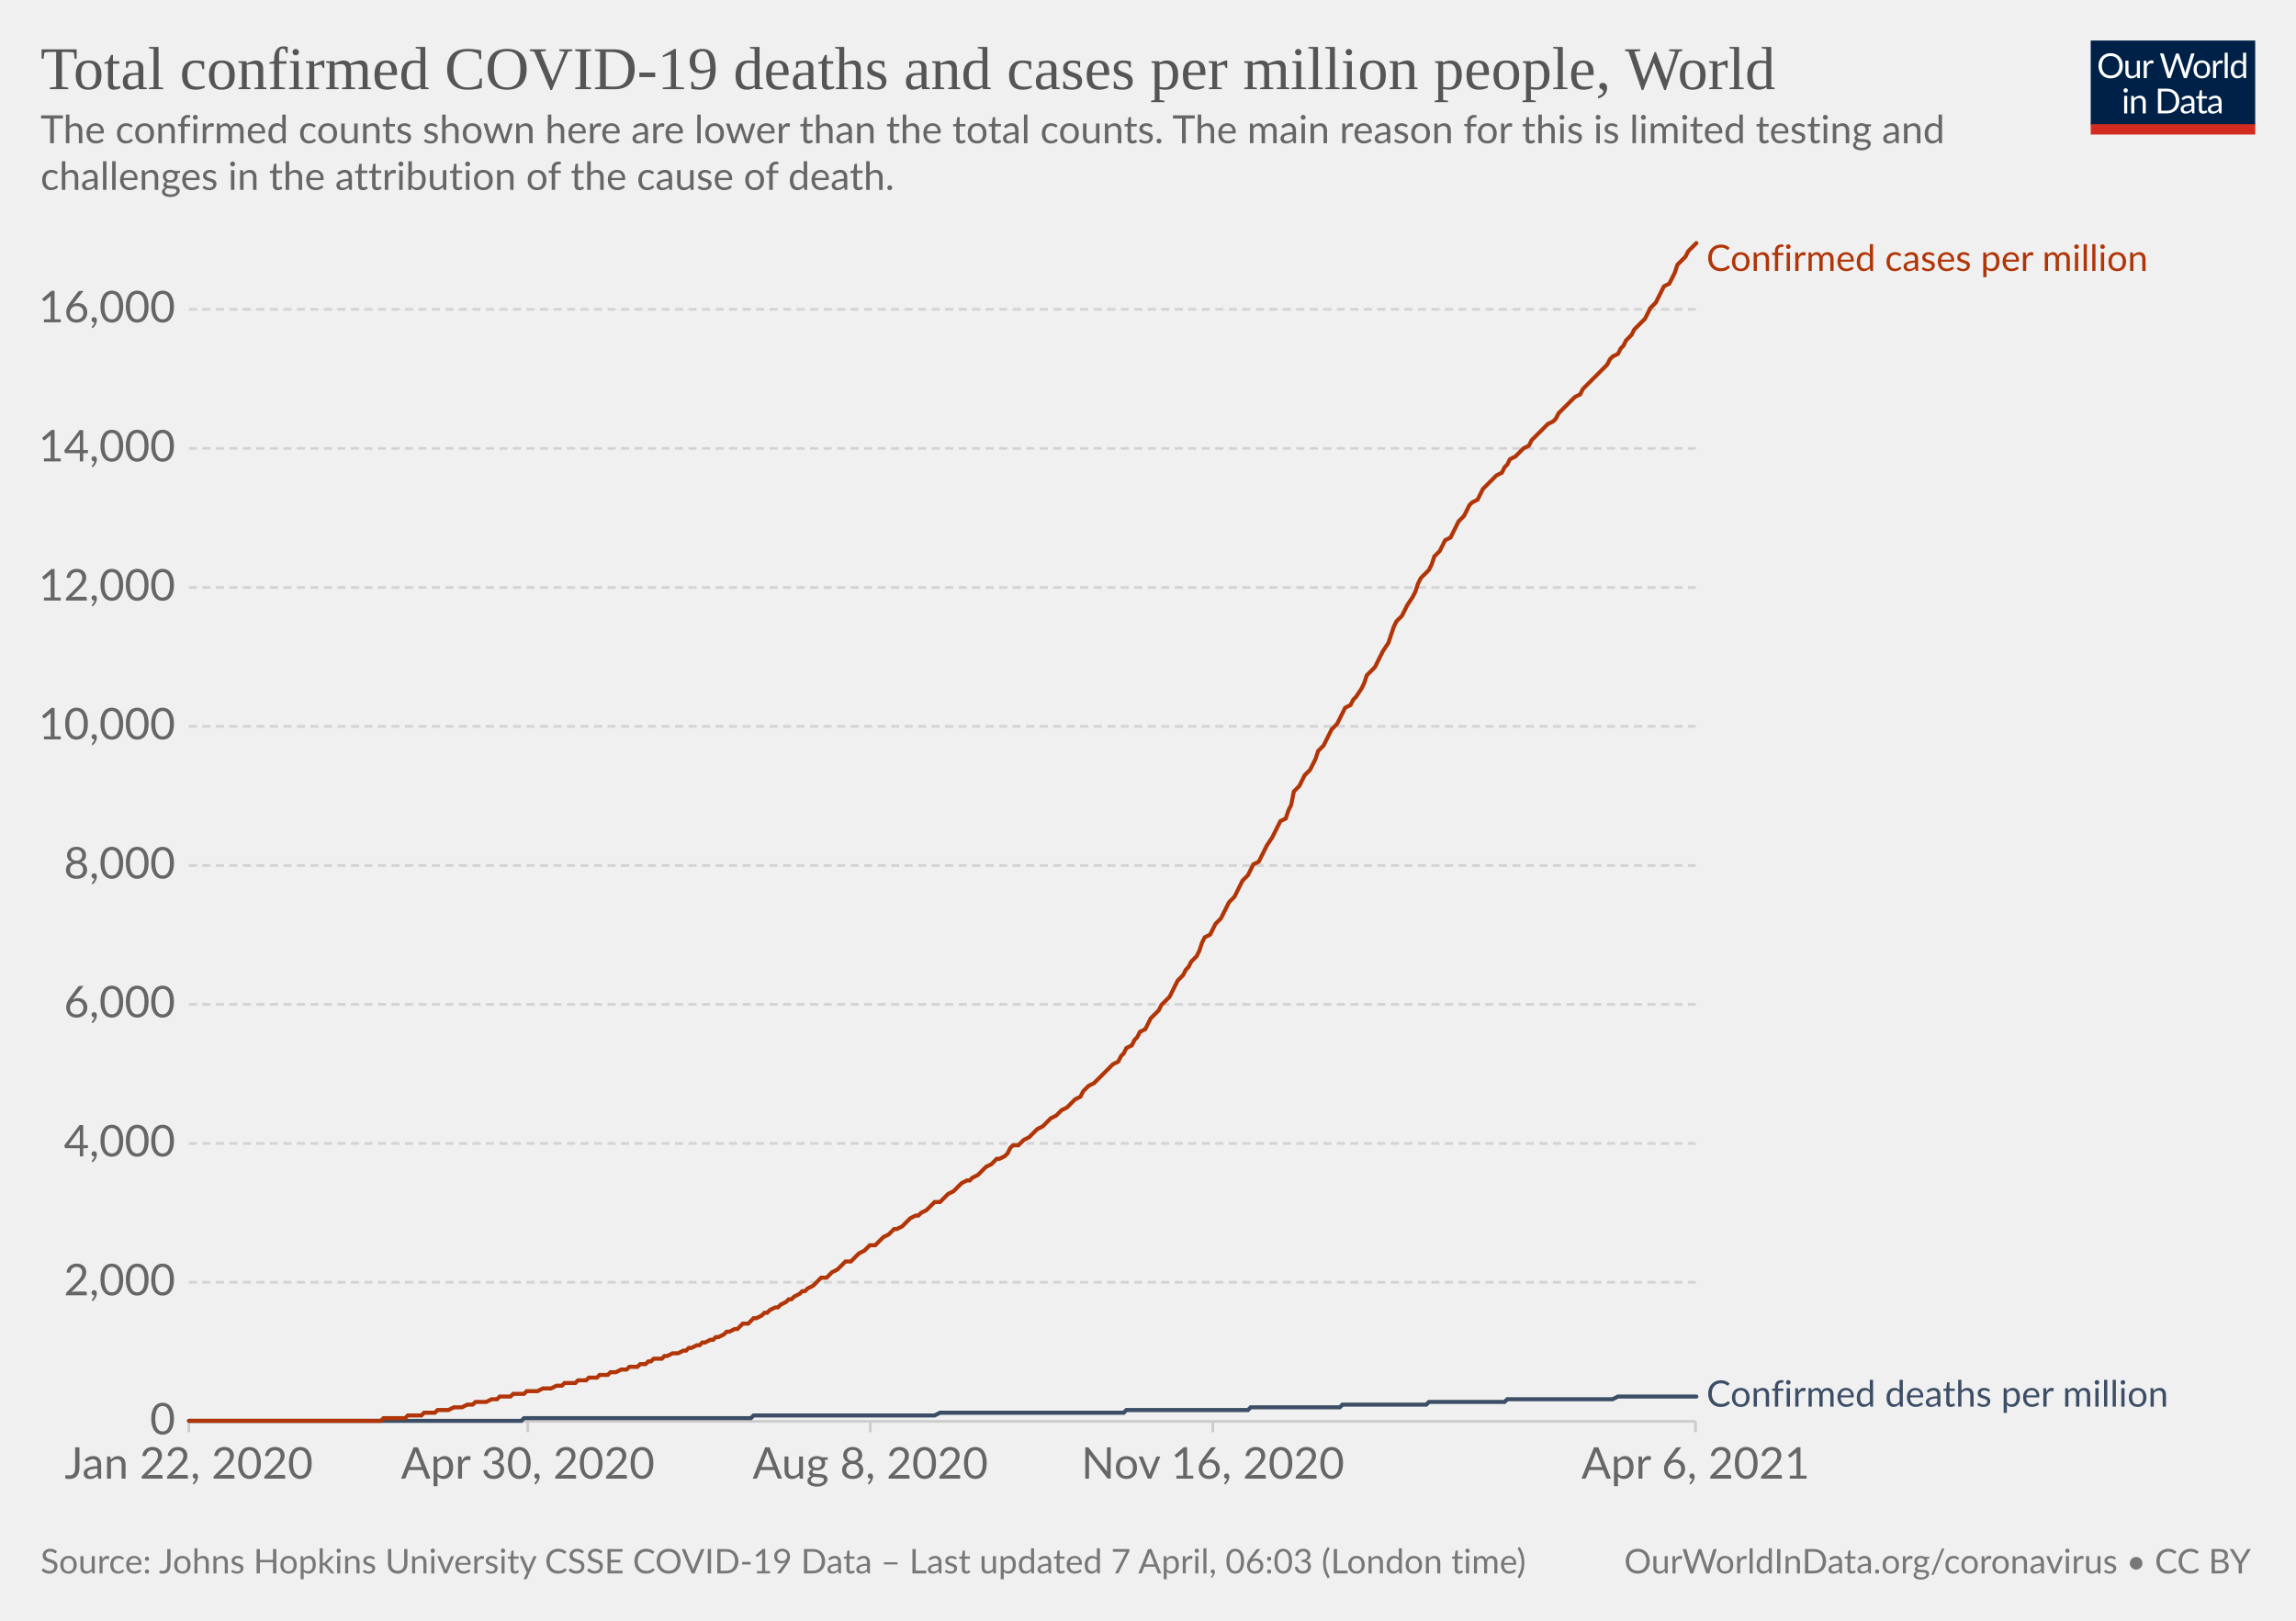
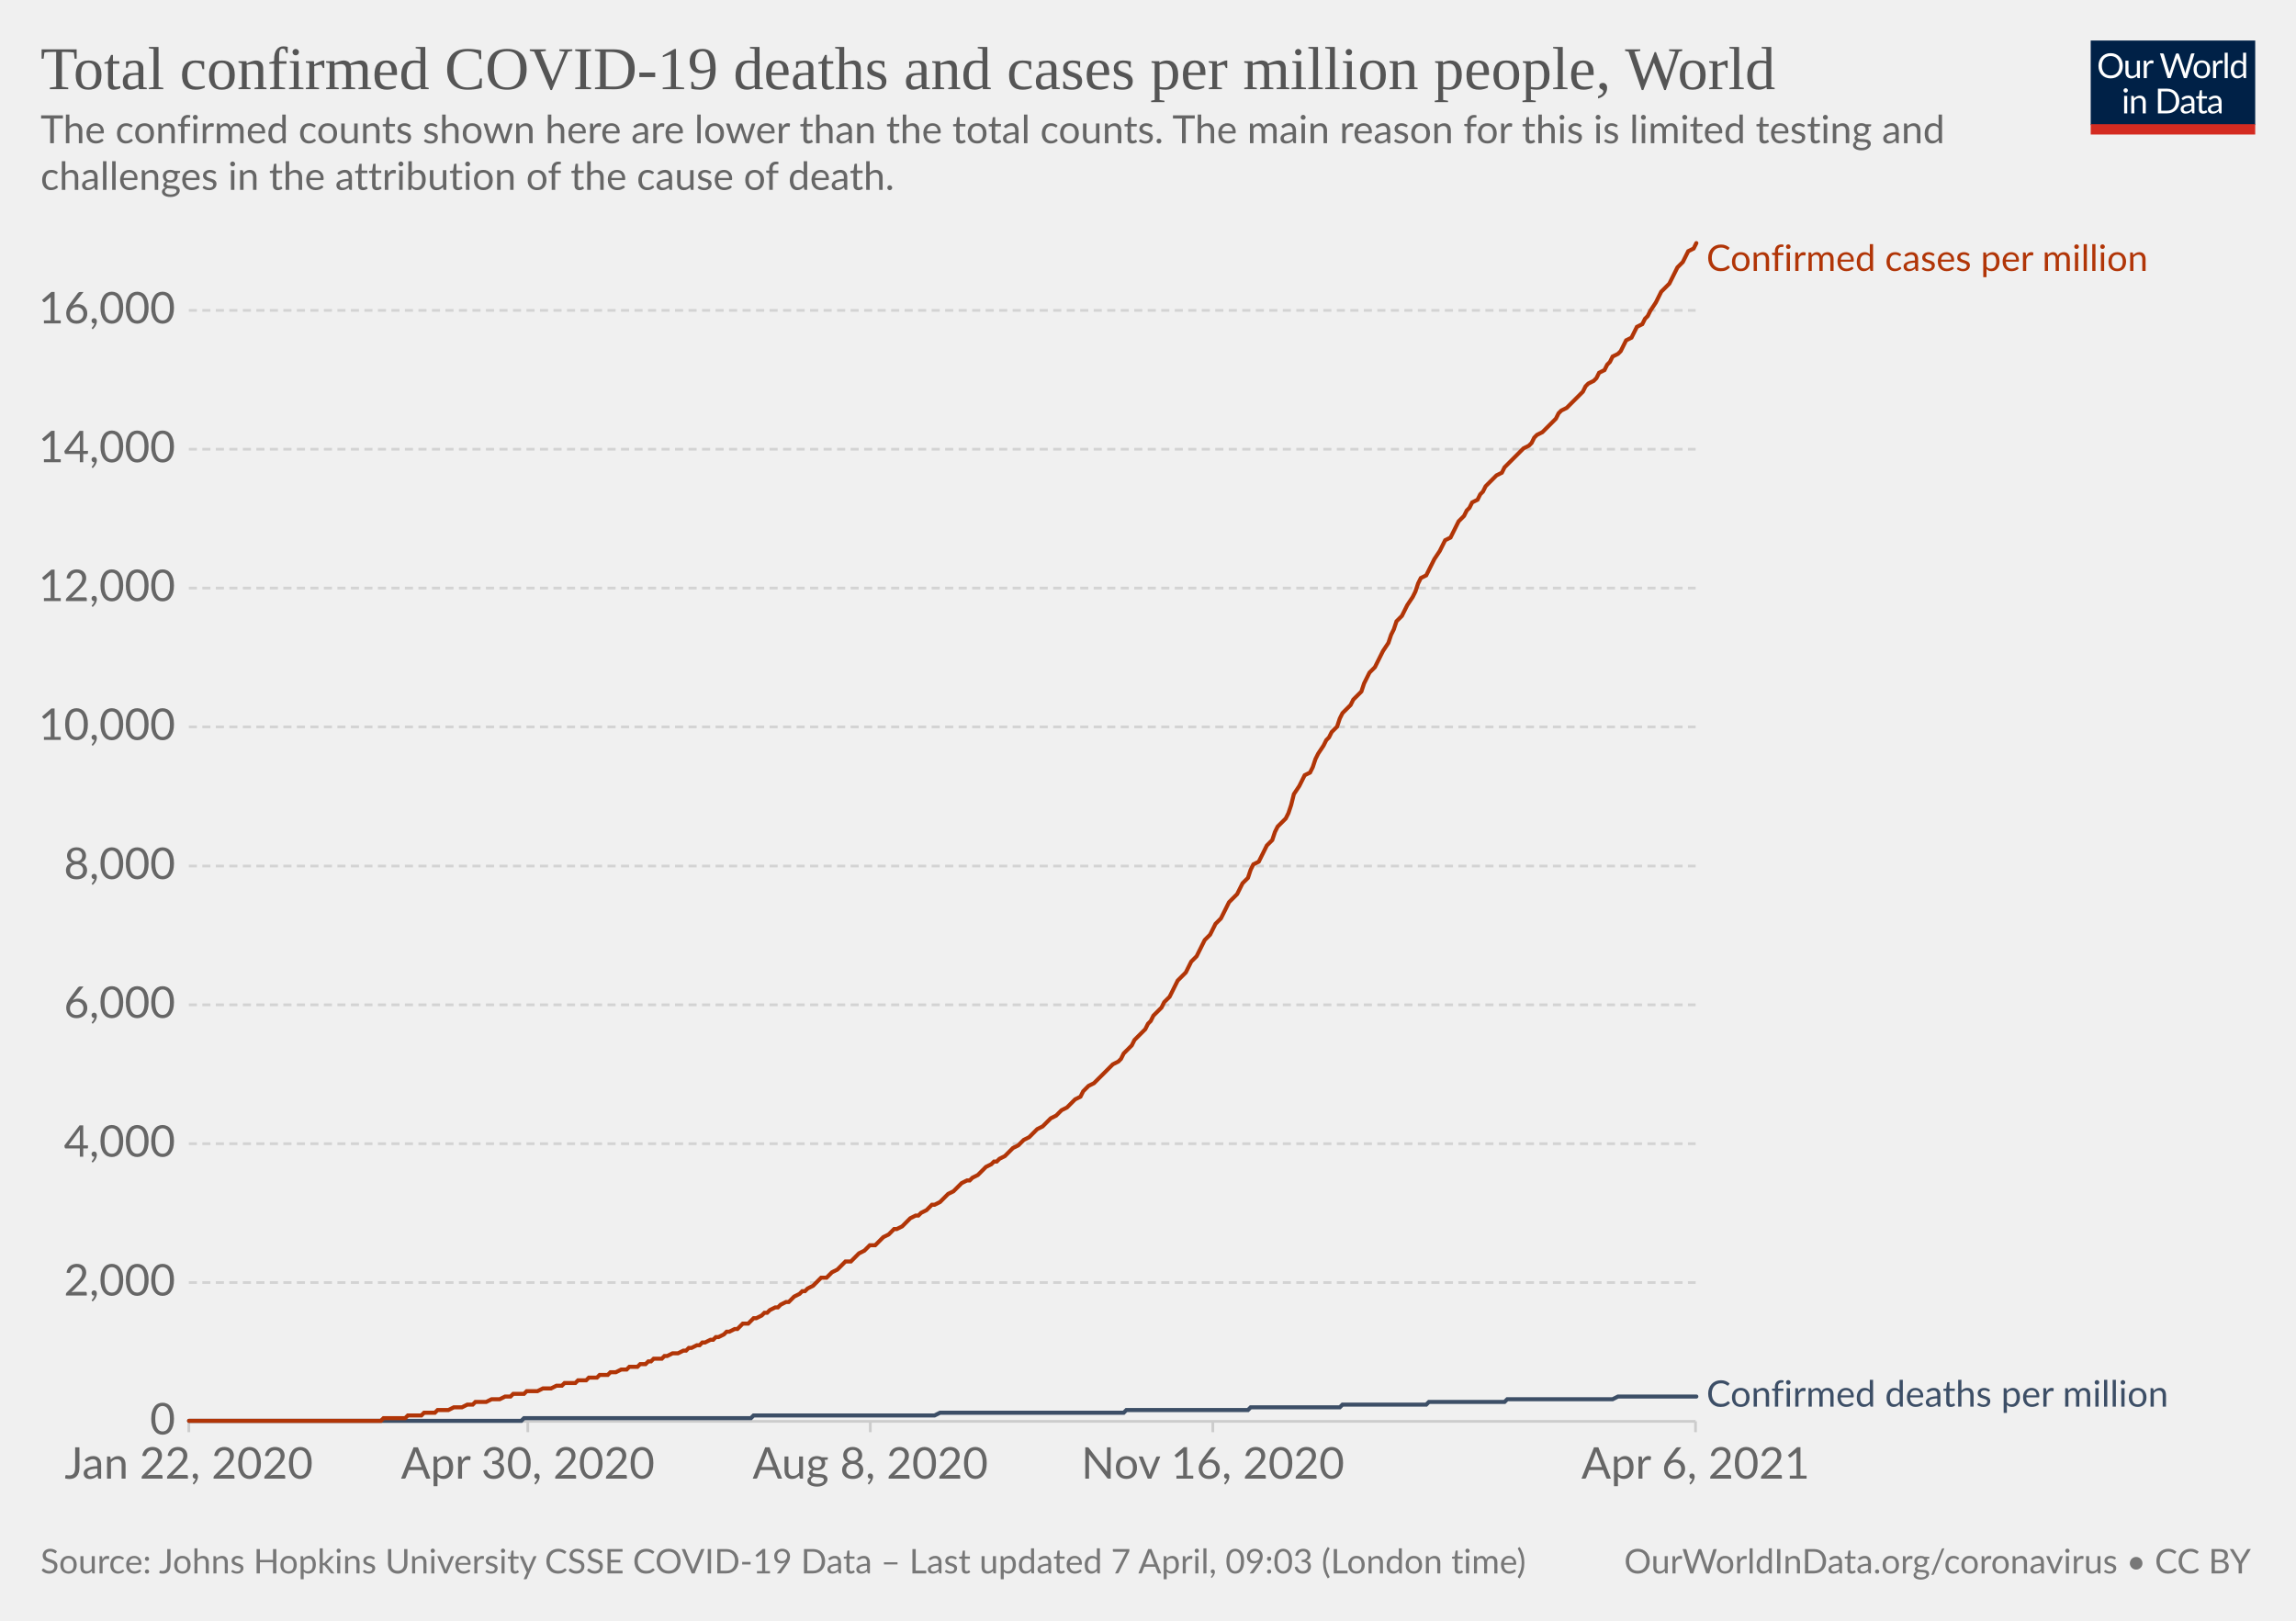
<svg xmlns="http://www.w3.org/2000/svg" version="1.1" style="background-color:#fff;-webkit-font-smoothing:antialiased" width="850" height="600" viewBox="0 0 850 600" font-family="Lato,'Helvetica Neue',Helvetica,Arial,sans-serif" font-size="18" text-rendering="optimizeLegibility">
  <g class="HeaderView">
    <g transform="matrix(.29 0 0 .29 774 15)">
      <svg className="owidLog" width="210" height="120" viewBox="0 0 210 120" fill="none">
        <g clip-path="url(#clip0)">
          <path d="M0 0h210v107.89H0V0z" fill="#002147" />
          <path d="M40.98 32.25c0 2.36-.38 4.53-1.12 6.51a14.26 14.26 0 01-8.1 8.4c-1.9.78-4.02 1.17-6.34 1.17a16.6 16.6 0 01-6.33-1.17 14.31 14.31 0 01-8.08-8.4 18.29 18.29 0 01-1.12-6.51c0-2.36.38-4.53 1.12-6.5.75-1.97 1.8-3.67 3.17-5.1a14.32 14.32 0 014.9-3.34c1.92-.8 4.03-1.19 6.34-1.19 2.32 0 4.43.4 6.34 1.19 1.92.8 3.56 1.9 4.93 3.34a14.87 14.87 0 013.17 5.1 18.1 18.1 0 011.12 6.5zm-4.38 0c0-1.94-.26-3.68-.8-5.22a10.91 10.91 0 00-2.24-3.89 9.68 9.68 0 00-3.52-2.46 11.95 11.95 0 00-4.62-.86c-1.68 0-3.21.28-4.6.86a9.88 9.88 0 00-3.54 2.46 10.91 10.91 0 00-2.24 3.9c-.53 1.53-.8 3.27-.8 5.2 0 1.94.27 3.68.8 5.22a11.17 11.17 0 002.24 3.9 10.01 10.01 0 003.55 2.44c1.38.56 2.9.83 4.6.83s3.24-.27 4.61-.83a9.8 9.8 0 003.52-2.44 11.17 11.17 0 002.25-3.9c.53-1.54.8-3.28.8-5.21zm26.22-6.54V48H60.5c-.56 0-.9-.27-1.05-.81l-.31-2.4a12.45 12.45 0 01-3.26 2.6c-1.2.64-2.58.96-4.13.96-1.22 0-2.3-.2-3.24-.6a6.52 6.52 0 01-2.33-1.7 7.37 7.37 0 01-1.43-2.67c-.3-1.04-.46-2.2-.46-3.45V25.7h3.91v14.22c0 1.68.38 2.99 1.15 3.91.77.93 1.96 1.39 3.54 1.39 1.16 0 2.24-.27 3.23-.82a10.42 10.42 0 002.8-2.28V25.7h3.91zm8.61 4.47a9.94 9.94 0 012.6-3.56 5.64 5.64 0 013.76-1.3c.47 0 .92.05 1.34.15.44.1.83.27 1.17.49l-.3 2.92c-.09.37-.3.55-.66.55-.2 0-.5-.04-.9-.13a6.21 6.21 0 00-3.24.18 4.23 4.23 0 00-1.47.92c-.42.4-.81.9-1.17 1.5-.33.58-.64 1.26-.92 2.02V48H67.7V25.71h2.25c.42 0 .72.08.88.25.16.16.27.44.33.83l.26 3.39zm61.16-13.7L122.75 48h-3.82l-7.99-24.05a21.95 21.95 0 01-.42-1.58 38.36 38.36 0 01-.44 1.58L102.05 48h-3.83L88.4 16.47h3.54c.38 0 .7.1.95.29.26.2.43.43.5.73l6.52 21.9.28 1.28.29 1.46.3-1.46.38-1.27 7.41-21.91c.1-.25.26-.48.51-.69.27-.22.58-.33.95-.33h1.23c.38 0 .69.1.92.29a1.77 1.77 0 01.53.73l7.4 21.9a28.4 28.4 0 01.68 2.62 29.52 29.52 0 01.52-2.61l6.54-21.91a1.31 1.31 0 01.48-.7c.27-.21.58-.32.95-.32h3.32zm9.35 8.88c1.63 0 3.1.27 4.4.82a9.43 9.43 0 015.46 5.94c.5 1.4.74 2.98.74 4.73 0 1.76-.25 3.34-.74 4.75a9.43 9.43 0 01-5.46 5.92c-1.3.52-2.77.79-4.4.79-1.64 0-3.12-.27-4.44-.8a9.42 9.42 0 01-3.35-2.3c-.92-1-1.63-2.2-2.13-3.61-.49-1.41-.73-3-.73-4.75s.24-3.33.73-4.73c.5-1.43 1.2-2.64 2.13-3.63a9.4 9.4 0 013.35-2.31c1.32-.55 2.8-.82 4.44-.82zm0 19.89c2.2 0 3.84-.73 4.93-2.2 1.08-1.48 1.63-3.54 1.63-6.18 0-2.66-.55-4.72-1.63-6.2-1.09-1.49-2.73-2.23-4.93-2.23-1.12 0-2.09.2-2.93.57a5.71 5.71 0 00-2.06 1.65 7.5 7.5 0 00-1.24 2.67c-.26 1.04-.4 2.22-.4 3.54 0 2.64.55 4.7 1.64 6.18 1.1 1.47 2.76 2.2 4.99 2.2zm17.97-15.07a9.94 9.94 0 012.6-3.56 5.64 5.64 0 013.76-1.3c.47 0 .91.05 1.34.15.44.1.83.27 1.16.49l-.28 2.92c-.09.37-.31.55-.66.55-.2 0-.5-.04-.9-.13a6.2 6.2 0 00-3.24.18 4.23 4.23 0 00-1.47.92c-.43.4-.82.9-1.17 1.5a13.1 13.1 0 00-.92 2.02V48h-3.94V25.71h2.24c.43 0 .72.08.88.25.17.16.28.44.33.83l.27 3.39zm15.04-14.59V48h-3.92V15.6h3.92zm19.55 15.43a6.22 6.22 0 00-2.38-2.05 6.7 6.7 0 00-2.86-.6c-2.07 0-3.66.75-4.77 2.23-1.12 1.48-1.68 3.6-1.68 6.33 0 1.46.13 2.7.38 3.74a7.29 7.29 0 001.1 2.56 4.35 4.35 0 001.78 1.45c.7.3 1.5.46 2.4.46 1.29 0 2.41-.3 3.36-.88a9.6 9.6 0 002.67-2.49V31.02zm3.91-15.43V48h-2.33c-.56 0-.9-.27-1.06-.81l-.35-2.71a12.13 12.13 0 01-3.25 2.77 8.28 8.28 0 01-4.23 1.06 7.31 7.31 0 01-6.14-2.9c-.73-.96-1.3-2.15-1.69-3.57a18.35 18.35 0 01.07-9.48 11.29 11.29 0 011.89-3.7 8.7 8.7 0 017.06-3.34 7.96 7.96 0 016.12 2.62V15.59h3.91zM46.61 70.71V93H42.7V70.71h3.91zm.84-7c0 .39-.08.75-.24 1.09a2.81 2.81 0 01-1.52 1.47 2.67 2.67 0 01-2.16 0 2.9 2.9 0 01-1.45-1.47 2.67 2.67 0 010-2.16c.15-.35.35-.65.6-.9.25-.27.53-.47.85-.62a2.67 2.67 0 012.16 0c.35.15.65.35.9.62.27.25.47.55.62.9.16.34.24.7.24 1.08zm7.97 10.24c.49-.54 1-1.04 1.54-1.48a9.85 9.85 0 013.66-1.84 8.96 8.96 0 015.43.35c.94.4 1.72.97 2.33 1.71a7.36 7.36 0 011.43 2.67c.32 1.04.49 2.19.49 3.45V93h-3.94V78.81c0-1.69-.4-3-1.17-3.92-.76-.93-1.93-1.4-3.5-1.4a6.6 6.6 0 00-3.25.83c-1 .56-1.92 1.31-2.77 2.27V93h-3.94V70.71h2.35c.56 0 .9.28 1.04.82l.3 2.42zm57.7 3.3c0 2.36-.37 4.5-1.11 6.44a14.3 14.3 0 01-3.17 4.98 14.1 14.1 0 01-4.93 3.2c-1.9.76-4.02 1.13-6.33 1.13H85.8V61.47h11.77c2.31 0 4.42.39 6.33 1.15a13.8 13.8 0 018.1 8.18 17.75 17.75 0 011.12 6.45zm-4.37 0c0-1.94-.26-3.67-.8-5.2a10.94 10.94 0 00-2.23-3.87 9.57 9.57 0 00-3.53-2.42 12.23 12.23 0 00-4.61-.83h-7.5v24.62h7.5c1.7 0 3.24-.28 4.61-.84a9.7 9.7 0 003.53-2.4 10.94 10.94 0 002.24-3.87c.53-1.53.8-3.26.8-5.2zm19.8 5.72c-1.8.06-3.34.2-4.62.44-1.26.22-2.3.51-3.1.88-.8.36-1.37.8-1.74 1.3-.35.5-.53 1.05-.53 1.67 0 .58.1 1.1.3 1.52a3 3 0 00.76 1.05c.34.27.73.46 1.17.6a6.13 6.13 0 001.45.17 7.28 7.28 0 003.5-.81 11.95 11.95 0 002.82-2.2v-4.62zm-12.65-9.11a12.73 12.73 0 013.98-2.66c1.43-.59 3-.88 4.73-.88 1.25 0 2.36.2 3.33.61a6.81 6.81 0 013.94 4.38c.33 1.04.5 2.19.5 3.43V93h-1.74a1.8 1.8 0 01-.88-.18c-.2-.13-.36-.38-.48-.74l-.44-2.12-1.72 1.46a9.48 9.48 0 01-3.74 1.7c-.69.15-1.46.23-2.3.23-.87 0-1.69-.12-2.45-.35a5.34 5.34 0 01-3.34-2.93 6.64 6.64 0 01-.49-2.64c0-.88.25-1.72.73-2.53a6.33 6.33 0 012.35-2.17c1.09-.63 2.5-1.15 4.25-1.54 1.75-.41 3.89-.65 6.42-.7v-1.75c0-1.73-.37-3.03-1.12-3.91-.75-.9-1.84-1.34-3.28-1.34-.97 0-1.78.12-2.44.37-.64.23-1.2.5-1.7.81l-1.23.82c-.33.23-.67.35-1 .35-.27 0-.5-.07-.69-.2a2.1 2.1 0 01-.48-.53l-.7-1.25zm27.67 19.5c-1.76 0-3.12-.5-4.07-1.48-.94-.98-1.41-2.4-1.41-4.25V74h-2.68a.9.9 0 01-.6-.2c-.16-.14-.24-.36-.24-.66v-1.56l3.65-.46.9-6.89a.9.9 0 01.29-.52.88.88 0 01.62-.22H142v7.67h6.44V74H142v13.38c0 .94.22 1.63.68 2.09.45.45 1.04.68 1.76.68a3.21 3.21 0 001.85-.53l.55-.35c.16-.12.3-.18.41-.18.2 0 .4.13.55.38l1.15 1.87a7.45 7.45 0 01-2.44 1.5 8.53 8.53 0 01-2.95.52zm19.68-10.4c-1.8.07-3.34.21-4.62.45-1.26.22-2.3.51-3.1.88-.8.36-1.37.8-1.74 1.3-.35.5-.53 1.05-.53 1.67 0 .58.1 1.1.3 1.52a2.9 2.9 0 00.76 1.05c.34.27.73.46 1.17.6a6.13 6.13 0 001.45.17 7.3 7.3 0 003.5-.81 12.04 12.04 0 002.82-2.2v-4.62zm-12.65-9.1a12.72 12.72 0 013.99-2.66c1.42-.59 3-.88 4.72-.88 1.25 0 2.36.2 3.33.61a6.81 6.81 0 013.94 4.38c.33 1.04.5 2.19.5 3.43V93h-1.74a1.8 1.8 0 01-.88-.18c-.2-.13-.36-.38-.48-.74l-.44-2.12-1.72 1.46a9.48 9.48 0 01-3.74 1.7c-.69.15-1.46.23-2.3.23-.87 0-1.69-.12-2.45-.35a5.33 5.33 0 01-3.34-2.93 6.62 6.62 0 01-.49-2.64c0-.88.25-1.72.73-2.53a6.33 6.33 0 012.35-2.17c1.09-.63 2.5-1.15 4.25-1.54a31.2 31.2 0 016.42-.7v-1.75c0-1.73-.37-3.03-1.12-3.91-.75-.9-1.84-1.34-3.28-1.34-.97 0-1.78.12-2.44.37-.64.23-1.2.5-1.7.81l-1.22.82c-.34.23-.68.35-1.02.35-.26 0-.49-.07-.68-.2a1.88 1.88 0 01-.48-.53l-.7-1.25zM40.98 32.25c0 2.36-.38 4.53-1.12 6.51a14.26 14.26 0 01-8.1 8.4c-1.9.78-4.02 1.17-6.34 1.17a16.6 16.6 0 01-6.33-1.17 14.31 14.31 0 01-8.08-8.4 18.29 18.29 0 01-1.12-6.51c0-2.36.38-4.53 1.12-6.5.75-1.97 1.8-3.67 3.17-5.1a14.32 14.32 0 014.9-3.34c1.92-.8 4.03-1.19 6.34-1.19 2.32 0 4.43.4 6.34 1.19 1.92.8 3.56 1.9 4.93 3.34a14.87 14.87 0 013.17 5.1 18.1 18.1 0 011.12 6.5zm-4.38 0c0-1.94-.26-3.68-.8-5.22a10.91 10.91 0 00-2.24-3.89 9.68 9.68 0 00-3.52-2.46 11.95 11.95 0 00-4.62-.86c-1.68 0-3.21.28-4.6.86a9.88 9.88 0 00-3.54 2.46 10.91 10.91 0 00-2.24 3.9c-.53 1.53-.8 3.27-.8 5.2 0 1.94.27 3.68.8 5.22a11.17 11.17 0 002.24 3.9 10.01 10.01 0 003.55 2.44c1.38.56 2.9.83 4.6.83s3.24-.27 4.61-.83a9.8 9.8 0 003.52-2.44 11.17 11.17 0 002.25-3.9c.53-1.54.8-3.28.8-5.21zm26.22-6.54V48H60.5c-.56 0-.9-.27-1.05-.81l-.31-2.4a12.45 12.45 0 01-3.26 2.6c-1.2.64-2.58.96-4.13.96-1.22 0-2.3-.2-3.24-.6a6.52 6.52 0 01-2.33-1.7 7.37 7.37 0 01-1.43-2.67c-.3-1.04-.46-2.2-.46-3.45V25.7h3.91v14.22c0 1.68.38 2.99 1.15 3.91.77.93 1.96 1.39 3.54 1.39 1.16 0 2.24-.27 3.23-.82a10.42 10.42 0 002.8-2.28V25.7h3.91zm8.61 4.47a9.94 9.94 0 012.6-3.56 5.64 5.64 0 013.76-1.3c.47 0 .92.05 1.34.15.44.1.83.27 1.17.49l-.3 2.92c-.09.37-.3.55-.66.55-.2 0-.5-.04-.9-.13a6.21 6.21 0 00-3.24.18 4.23 4.23 0 00-1.47.92c-.42.4-.81.9-1.17 1.5-.33.58-.64 1.26-.92 2.02V48H67.7V25.71h2.25c.42 0 .72.08.88.25.16.16.27.44.33.83l.26 3.39zm61.16-13.7L122.75 48h-3.82l-7.99-24.05a21.95 21.95 0 01-.42-1.58 38.36 38.36 0 01-.44 1.58L102.05 48h-3.83L88.4 16.47h3.54c.38 0 .7.1.95.29.26.2.43.43.5.73l6.52 21.9.28 1.28.29 1.46.3-1.46.38-1.27 7.41-21.91c.1-.25.26-.48.51-.69.27-.22.58-.33.95-.33h1.23c.38 0 .69.1.92.29a1.77 1.77 0 01.53.73l7.4 21.9a28.4 28.4 0 01.68 2.62 29.52 29.52 0 01.52-2.61l6.54-21.91a1.31 1.31 0 01.48-.7c.27-.21.58-.32.95-.32h3.32zm9.35 8.88c1.63 0 3.1.27 4.4.82a9.43 9.43 0 015.46 5.94c.5 1.4.74 2.98.74 4.73 0 1.76-.25 3.34-.74 4.75a9.43 9.43 0 01-5.46 5.92c-1.3.52-2.77.79-4.4.79-1.64 0-3.12-.27-4.44-.8a9.42 9.42 0 01-3.35-2.3c-.92-1-1.63-2.2-2.13-3.61-.49-1.41-.73-3-.73-4.75s.24-3.33.73-4.73c.5-1.43 1.2-2.64 2.13-3.63a9.4 9.4 0 013.35-2.31c1.32-.55 2.8-.82 4.44-.82zm0 19.89c2.2 0 3.84-.73 4.93-2.2 1.08-1.48 1.63-3.54 1.63-6.18 0-2.66-.55-4.72-1.63-6.2-1.09-1.49-2.73-2.23-4.93-2.23-1.12 0-2.09.2-2.93.57a5.71 5.71 0 00-2.06 1.65 7.5 7.5 0 00-1.24 2.67c-.26 1.04-.4 2.22-.4 3.54 0 2.64.55 4.7 1.64 6.18 1.1 1.47 2.76 2.2 4.99 2.2zm17.97-15.07a9.94 9.94 0 012.6-3.56 5.64 5.64 0 013.76-1.3c.47 0 .91.05 1.34.15.44.1.83.27 1.16.49l-.28 2.92c-.09.37-.31.55-.66.55-.2 0-.5-.04-.9-.13a6.2 6.2 0 00-3.24.18 4.23 4.23 0 00-1.47.92c-.43.4-.82.9-1.17 1.5a13.1 13.1 0 00-.92 2.02V48h-3.94V25.71h2.24c.43 0 .72.08.88.25.17.16.28.44.33.83l.27 3.39zm15.04-14.59V48h-3.92V15.6h3.92zm19.55 15.43a6.22 6.22 0 00-2.38-2.05 6.7 6.7 0 00-2.86-.6c-2.07 0-3.66.75-4.77 2.23-1.12 1.48-1.68 3.6-1.68 6.33 0 1.46.13 2.7.38 3.74a7.29 7.29 0 001.1 2.56 4.35 4.35 0 001.78 1.45c.7.3 1.5.46 2.4.46 1.29 0 2.41-.3 3.36-.88a9.6 9.6 0 002.67-2.49V31.02zm3.91-15.43V48h-2.33c-.56 0-.9-.27-1.06-.81l-.35-2.71a12.13 12.13 0 01-3.25 2.77 8.28 8.28 0 01-4.23 1.06 7.31 7.31 0 01-6.14-2.9c-.73-.96-1.3-2.15-1.69-3.57a18.35 18.35 0 01.07-9.48 11.29 11.29 0 011.89-3.7 8.7 8.7 0 017.06-3.34 7.96 7.96 0 016.12 2.62V15.59h3.91zM46.61 70.71V93H42.7V70.71h3.91zm.84-7c0 .39-.08.75-.24 1.09a2.81 2.81 0 01-1.52 1.47 2.67 2.67 0 01-2.16 0 2.9 2.9 0 01-1.45-1.47 2.67 2.67 0 010-2.16c.15-.35.35-.65.6-.9.25-.27.53-.47.85-.62a2.67 2.67 0 012.16 0c.35.15.65.35.9.62.27.25.47.55.62.9.16.34.24.7.24 1.08zm7.97 10.24c.49-.54 1-1.04 1.54-1.48a9.85 9.85 0 013.66-1.84 8.96 8.96 0 015.43.35c.94.4 1.72.97 2.33 1.71a7.36 7.36 0 011.43 2.67c.32 1.04.49 2.19.49 3.45V93h-3.94V78.81c0-1.69-.4-3-1.17-3.92-.76-.93-1.93-1.4-3.5-1.4a6.6 6.6 0 00-3.25.83c-1 .56-1.92 1.31-2.77 2.27V93h-3.94V70.71h2.35c.56 0 .9.28 1.04.82l.3 2.42zm57.7 3.3c0 2.36-.37 4.5-1.11 6.44a14.3 14.3 0 01-3.17 4.98 14.1 14.1 0 01-4.93 3.2c-1.9.76-4.02 1.13-6.33 1.13H85.8V61.47h11.77c2.31 0 4.42.39 6.33 1.15a13.8 13.8 0 018.1 8.18 17.75 17.75 0 011.12 6.45zm-4.37 0c0-1.94-.26-3.67-.8-5.2a10.94 10.94 0 00-2.23-3.87 9.57 9.57 0 00-3.53-2.42 12.23 12.23 0 00-4.61-.83h-7.5v24.62h7.5c1.7 0 3.24-.28 4.61-.84a9.7 9.7 0 003.53-2.4 10.94 10.94 0 002.24-3.87c.53-1.53.8-3.26.8-5.2zm19.8 5.72c-1.8.06-3.34.2-4.62.44-1.26.22-2.3.51-3.1.88-.8.36-1.37.8-1.74 1.3-.35.5-.53 1.05-.53 1.67 0 .58.1 1.1.3 1.52a3 3 0 00.76 1.05c.34.27.73.46 1.17.6a6.13 6.13 0 001.45.17 7.28 7.28 0 003.5-.81 11.95 11.95 0 002.82-2.2v-4.62zm-12.65-9.11a12.73 12.73 0 013.98-2.66c1.43-.59 3-.88 4.73-.88 1.25 0 2.36.2 3.33.61a6.81 6.81 0 013.94 4.38c.33 1.04.5 2.19.5 3.43V93h-1.74a1.8 1.8 0 01-.88-.18c-.2-.13-.36-.38-.48-.74l-.44-2.12-1.72 1.46a9.48 9.48 0 01-3.74 1.7c-.69.15-1.46.23-2.3.23-.87 0-1.69-.12-2.45-.35a5.34 5.34 0 01-3.34-2.93 6.64 6.64 0 01-.49-2.64c0-.88.25-1.72.73-2.53a6.33 6.33 0 012.35-2.17c1.09-.63 2.5-1.15 4.25-1.54 1.75-.41 3.89-.65 6.42-.7v-1.75c0-1.73-.37-3.03-1.12-3.91-.75-.9-1.84-1.34-3.28-1.34-.97 0-1.78.12-2.44.37-.64.23-1.2.5-1.7.81l-1.23.82c-.33.23-.67.35-1 .35-.27 0-.5-.07-.69-.2a2.1 2.1 0 01-.48-.53l-.7-1.25zm27.67 19.5c-1.76 0-3.12-.5-4.07-1.48-.94-.98-1.41-2.4-1.41-4.25V74h-2.68a.9.9 0 01-.6-.2c-.16-.14-.24-.36-.24-.66v-1.56l3.65-.46.9-6.89a.9.9 0 01.29-.52.88.88 0 01.62-.22H142v7.67h6.44V74H142v13.38c0 .94.22 1.63.68 2.09.45.45 1.04.68 1.76.68a3.21 3.21 0 001.85-.53l.55-.35c.16-.12.3-.18.41-.18.2 0 .4.13.55.38l1.15 1.87a7.45 7.45 0 01-2.44 1.5 8.53 8.53 0 01-2.95.52zm19.68-10.4c-1.8.07-3.34.21-4.62.45-1.26.22-2.3.51-3.1.88-.8.36-1.37.8-1.74 1.3-.35.5-.53 1.05-.53 1.67 0 .58.1 1.1.3 1.52a2.9 2.9 0 00.76 1.05c.34.27.73.46 1.17.6a6.13 6.13 0 001.45.17 7.3 7.3 0 003.5-.81 12.04 12.04 0 002.82-2.2v-4.62zm-12.65-9.1a12.72 12.72 0 013.99-2.66c1.42-.59 3-.88 4.72-.88 1.25 0 2.36.2 3.33.61a6.81 6.81 0 013.94 4.38c.33 1.04.5 2.19.5 3.43V93h-1.74a1.8 1.8 0 01-.88-.18c-.2-.13-.36-.38-.48-.74l-.44-2.12-1.72 1.46a9.48 9.48 0 01-3.74 1.7c-.69.15-1.46.23-2.3.23-.87 0-1.69-.12-2.45-.35a5.33 5.33 0 01-3.34-2.93 6.62 6.62 0 01-.49-2.64c0-.88.25-1.72.73-2.53a6.33 6.33 0 012.35-2.17c1.09-.63 2.5-1.15 4.25-1.54a31.2 31.2 0 016.42-.7v-1.75c0-1.73-.37-3.03-1.12-3.91-.75-.9-1.84-1.34-3.28-1.34-.97 0-1.78.12-2.44.37-.64.23-1.2.5-1.7.81l-1.22.82c-.34.23-.68.35-1.02.35-.26 0-.49-.07-.68-.2a1.88 1.88 0 01-.48-.53l-.7-1.25zM40.98 32.25c0 2.36-.38 4.53-1.12 6.51a14.26 14.26 0 01-8.1 8.4c-1.9.78-4.02 1.17-6.34 1.17a16.6 16.6 0 01-6.33-1.17 14.31 14.31 0 01-8.08-8.4 18.29 18.29 0 01-1.12-6.51c0-2.36.38-4.53 1.12-6.5.75-1.97 1.8-3.67 3.17-5.1a14.32 14.32 0 014.9-3.34c1.92-.8 4.03-1.19 6.34-1.19 2.32 0 4.43.4 6.34 1.19 1.92.8 3.56 1.9 4.93 3.34a14.87 14.87 0 013.17 5.1 18.1 18.1 0 011.12 6.5zm-4.38 0c0-1.94-.26-3.68-.8-5.22a10.91 10.91 0 00-2.24-3.89 9.68 9.68 0 00-3.52-2.46 11.95 11.95 0 00-4.62-.86c-1.68 0-3.21.28-4.6.86a9.88 9.88 0 00-3.54 2.46 10.91 10.91 0 00-2.24 3.9c-.53 1.53-.8 3.27-.8 5.2 0 1.94.27 3.68.8 5.22a11.17 11.17 0 002.24 3.9 10.01 10.01 0 003.55 2.44c1.38.56 2.9.83 4.6.83s3.24-.27 4.61-.83a9.8 9.8 0 003.52-2.44 11.17 11.17 0 002.25-3.9c.53-1.54.8-3.28.8-5.21zm26.22-6.54V48H60.5c-.56 0-.9-.27-1.05-.81l-.31-2.4a12.45 12.45 0 01-3.26 2.6c-1.2.64-2.58.96-4.13.96-1.22 0-2.3-.2-3.24-.6a6.52 6.52 0 01-2.33-1.7 7.37 7.37 0 01-1.43-2.67c-.3-1.04-.46-2.2-.46-3.45V25.7h3.91v14.22c0 1.68.38 2.99 1.15 3.91.77.93 1.96 1.39 3.54 1.39 1.16 0 2.24-.27 3.23-.82a10.42 10.42 0 002.8-2.28V25.7h3.91zm8.61 4.47a9.94 9.94 0 012.6-3.56 5.64 5.64 0 013.76-1.3c.47 0 .92.05 1.34.15.44.1.83.27 1.17.49l-.3 2.92c-.09.37-.3.55-.66.55-.2 0-.5-.04-.9-.13a6.21 6.21 0 00-3.24.18 4.23 4.23 0 00-1.47.92c-.42.4-.81.9-1.17 1.5-.33.58-.64 1.26-.92 2.02V48H67.7V25.71h2.25c.42 0 .72.08.88.25.16.16.27.44.33.83l.26 3.39zm61.16-13.7L122.75 48h-3.82l-7.99-24.05a21.95 21.95 0 01-.42-1.58 38.36 38.36 0 01-.44 1.58L102.05 48h-3.83L88.4 16.47h3.54c.38 0 .7.1.95.29.26.2.43.43.5.73l6.52 21.9.28 1.28.29 1.46.3-1.46.38-1.27 7.41-21.91c.1-.25.26-.48.51-.69.27-.22.58-.33.95-.33h1.23c.38 0 .69.1.92.29a1.77 1.77 0 01.53.73l7.4 21.9a28.4 28.4 0 01.68 2.62 29.52 29.52 0 01.52-2.61l6.54-21.91a1.31 1.31 0 01.48-.7c.27-.21.58-.32.95-.32h3.32zm9.35 8.88c1.63 0 3.1.27 4.4.82a9.43 9.43 0 015.46 5.94c.5 1.4.74 2.98.74 4.73 0 1.76-.25 3.34-.74 4.75a9.43 9.43 0 01-5.46 5.92c-1.3.52-2.77.79-4.4.79-1.64 0-3.12-.27-4.44-.8a9.42 9.42 0 01-3.35-2.3c-.92-1-1.63-2.2-2.13-3.61-.49-1.41-.73-3-.73-4.75s.24-3.33.73-4.73c.5-1.43 1.2-2.64 2.13-3.63a9.4 9.4 0 013.35-2.31c1.32-.55 2.8-.82 4.44-.82zm0 19.89c2.2 0 3.84-.73 4.93-2.2 1.08-1.48 1.63-3.54 1.63-6.18 0-2.66-.55-4.72-1.63-6.2-1.09-1.49-2.73-2.23-4.93-2.23-1.12 0-2.09.2-2.93.57a5.71 5.71 0 00-2.06 1.65 7.5 7.5 0 00-1.24 2.67c-.26 1.04-.4 2.22-.4 3.54 0 2.64.55 4.7 1.64 6.18 1.1 1.47 2.76 2.2 4.99 2.2zm17.97-15.07a9.94 9.94 0 012.6-3.56 5.64 5.64 0 013.76-1.3c.47 0 .91.05 1.34.15.44.1.83.27 1.16.49l-.28 2.92c-.09.37-.31.55-.66.55-.2 0-.5-.04-.9-.13a6.2 6.2 0 00-3.24.18 4.23 4.23 0 00-1.47.92c-.43.4-.82.9-1.17 1.5a13.1 13.1 0 00-.92 2.02V48h-3.94V25.71h2.24c.43 0 .72.08.88.25.17.16.28.44.33.83l.27 3.39zm15.04-14.59V48h-3.92V15.6h3.92zm19.55 15.43a6.22 6.22 0 00-2.38-2.05 6.7 6.7 0 00-2.86-.6c-2.07 0-3.66.75-4.77 2.23-1.12 1.48-1.68 3.6-1.68 6.33 0 1.46.13 2.7.38 3.74a7.29 7.29 0 001.1 2.56 4.35 4.35 0 001.78 1.45c.7.3 1.5.46 2.4.46 1.29 0 2.41-.3 3.36-.88a9.6 9.6 0 002.67-2.49V31.02zm3.91-15.43V48h-2.33c-.56 0-.9-.27-1.06-.81l-.35-2.71a12.13 12.13 0 01-3.25 2.77 8.28 8.28 0 01-4.23 1.06 7.31 7.31 0 01-6.14-2.9c-.73-.96-1.3-2.15-1.69-3.57a18.35 18.35 0 01.07-9.48 11.29 11.29 0 011.89-3.7 8.7 8.7 0 017.06-3.34 7.96 7.96 0 016.12 2.62V15.59h3.91zM46.61 70.71V93H42.7V70.71h3.91zm.84-7c0 .39-.08.75-.24 1.09a2.81 2.81 0 01-1.52 1.47 2.67 2.67 0 01-2.16 0 2.9 2.9 0 01-1.45-1.47 2.67 2.67 0 010-2.16c.15-.35.35-.65.6-.9.25-.27.53-.47.85-.62a2.67 2.67 0 012.16 0c.35.15.65.35.9.62.27.25.47.55.62.9.16.34.24.7.24 1.08zm7.97 10.24c.49-.54 1-1.04 1.54-1.48a9.85 9.85 0 013.66-1.84 8.96 8.96 0 015.43.35c.94.4 1.72.97 2.33 1.71a7.36 7.36 0 011.43 2.67c.32 1.04.49 2.19.49 3.45V93h-3.94V78.81c0-1.69-.4-3-1.17-3.92-.76-.93-1.93-1.4-3.5-1.4a6.6 6.6 0 00-3.25.83c-1 .56-1.92 1.31-2.77 2.27V93h-3.94V70.71h2.35c.56 0 .9.28 1.04.82l.3 2.42zm57.7 3.3c0 2.36-.37 4.5-1.11 6.44a14.3 14.3 0 01-3.17 4.98 14.1 14.1 0 01-4.93 3.2c-1.9.76-4.02 1.13-6.33 1.13H85.8V61.47h11.77c2.31 0 4.42.39 6.33 1.15a13.8 13.8 0 018.1 8.18 17.75 17.75 0 011.12 6.45zm-4.37 0c0-1.94-.26-3.67-.8-5.2a10.94 10.94 0 00-2.23-3.87 9.57 9.57 0 00-3.53-2.42 12.23 12.23 0 00-4.61-.83h-7.5v24.62h7.5c1.7 0 3.24-.28 4.61-.84a9.7 9.7 0 003.53-2.4 10.94 10.94 0 002.24-3.87c.53-1.53.8-3.26.8-5.2zm19.8 5.72c-1.8.06-3.34.2-4.62.44-1.26.22-2.3.51-3.1.88-.8.36-1.37.8-1.74 1.3-.35.5-.53 1.05-.53 1.67 0 .58.1 1.1.3 1.52a3 3 0 00.76 1.05c.34.27.73.46 1.17.6a6.13 6.13 0 001.45.17 7.28 7.28 0 003.5-.81 11.95 11.95 0 002.82-2.2v-4.62zm-12.65-9.11a12.73 12.73 0 013.98-2.66c1.43-.59 3-.88 4.73-.88 1.25 0 2.36.2 3.33.61a6.81 6.81 0 013.94 4.38c.33 1.04.5 2.19.5 3.43V93h-1.74a1.8 1.8 0 01-.88-.18c-.2-.13-.36-.38-.48-.74l-.44-2.12-1.72 1.46a9.48 9.48 0 01-3.74 1.7c-.69.15-1.46.23-2.3.23-.87 0-1.69-.12-2.45-.35a5.34 5.34 0 01-3.34-2.93 6.64 6.64 0 01-.49-2.64c0-.88.25-1.72.73-2.53a6.33 6.33 0 012.35-2.17c1.09-.63 2.5-1.15 4.25-1.54 1.75-.41 3.89-.65 6.42-.7v-1.75c0-1.73-.37-3.03-1.12-3.91-.75-.9-1.84-1.34-3.28-1.34-.97 0-1.78.12-2.44.37-.64.23-1.2.5-1.7.81l-1.23.82c-.33.23-.67.35-1 .35-.27 0-.5-.07-.69-.2a2.1 2.1 0 01-.48-.53l-.7-1.25zm27.67 19.5c-1.76 0-3.12-.5-4.07-1.48-.94-.98-1.41-2.4-1.41-4.25V74h-2.68a.9.9 0 01-.6-.2c-.16-.14-.24-.36-.24-.66v-1.56l3.65-.46.9-6.89a.9.9 0 01.29-.52.88.88 0 01.62-.22H142v7.67h6.44V74H142v13.38c0 .94.22 1.63.68 2.09.45.45 1.04.68 1.76.68a3.21 3.21 0 001.85-.53l.55-.35c.16-.12.3-.18.41-.18.2 0 .4.13.55.38l1.15 1.87a7.45 7.45 0 01-2.44 1.5 8.53 8.53 0 01-2.95.52zm19.68-10.4c-1.8.07-3.34.21-4.62.45-1.26.22-2.3.51-3.1.88-.8.36-1.37.8-1.74 1.3-.35.5-.53 1.05-.53 1.67 0 .58.1 1.1.3 1.52a2.9 2.9 0 00.76 1.05c.34.27.73.46 1.17.6a6.13 6.13 0 001.45.17 7.3 7.3 0 003.5-.81 12.04 12.04 0 002.82-2.2v-4.62zm-12.65-9.1a12.72 12.72 0 013.99-2.66c1.42-.59 3-.88 4.72-.88 1.25 0 2.36.2 3.33.61a6.81 6.81 0 013.94 4.38c.33 1.04.5 2.19.5 3.43V93h-1.74a1.8 1.8 0 01-.88-.18c-.2-.13-.36-.38-.48-.74l-.44-2.12-1.72 1.46a9.48 9.48 0 01-3.74 1.7c-.69.15-1.46.23-2.3.23-.87 0-1.69-.12-2.45-.35a5.33 5.33 0 01-3.34-2.93 6.62 6.62 0 01-.49-2.64c0-.88.25-1.72.73-2.53a6.33 6.33 0 012.35-2.17c1.09-.63 2.5-1.15 4.25-1.54a31.2 31.2 0 016.42-.7v-1.75c0-1.73-.37-3.03-1.12-3.91-.75-.9-1.84-1.34-3.28-1.34-.97 0-1.78.12-2.44.37-.64.23-1.2.5-1.7.81l-1.22.82c-.34.23-.68.35-1.02.35-.26 0-.49-.07-.68-.2a1.88 1.88 0 01-.48-.53l-.7-1.25z" fill="#fff" />
          <path fill="#D42B21" d="M0 106.79h210V120H0z" />
        </g>
        <defs>
          <clipPath id="clip0">
            <path fill="#fff" d="M0 0h210v120H0z" />
          </clipPath>
        </defs>
      </svg>
    </g>
    <a href="https://ourworldindata.org/grapher/total-covid-cases-deaths-per-million?country=~OWID_WRL" target="_blank" rel="noopener" font-family="&quot;Playfair Display&quot;,Georgia,&quot;Times New Roman&quot;,serif">
      <text font-size="22.5" x="15" y="33" fill="#555">
        <tspan x="15" y="33">Total confirmed COVID-19 deaths and cases per million people, World</tspan>
      </text>
    </a>
    <text font-size="14.4" x="15" y="53" fill="#666">
      <tspan x="15" y="53.02">The confirmed counts shown here are lower than the total counts. The main reason for this is limited testing and</tspan>
      <tspan x="15" y="70.3">challenges in the attribution of the cause of death.</tspan>
    </text>
  </g>
  <g class="LineChart">
    <defs>
      <clipPath id="a">
        <path d="M59.9 71.5h830v915.8h-830z" />
      </clipPath>
    </defs>
    <g class="DualAxisView">
      <g class="HorizontalAxis">
        <path stroke="#ccc" d="M69.9 526.2v4M195.4 526.2v4M322.2 526.2v4M449 526.2v4M627.7 526.2v4" />
        <text x="69.9" y="547.4" fill="#666" text-anchor="middle" font-size="16.2">Jan 22, 2020</text>
        <text x="195.4" y="547.4" fill="#666" text-anchor="middle" font-size="16.2">Apr 30, 2020</text>
        <text x="322.2" y="547.4" fill="#666" text-anchor="middle" font-size="16.2">Aug 8, 2020</text>
        <text x="449" y="547.4" fill="#666" text-anchor="middle" font-size="16.2">Nov 16, 2020</text>
        <text x="627.7" y="547.4" fill="#666" text-anchor="middle" font-size="16.2">Apr 6, 2021</text>
      </g>
      <g class="VerticalAxis" fill="#666" dominant-baseline="middle" text-anchor="end" font-size="16.2">
        <text x="64.9" y="526.2">0</text>
-         <text x="64.9" y="474.7">2,000</text>
-         <text x="64.9" y="423.3">4,000</text>
-         <text x="64.9" y="371.8">6,000</text>
-         <text x="64.9" y="320.4">8,000</text>
-         <text x="64.9" y="268.9">10,000</text>
-         <text x="64.9" y="217.5">12,000</text>
-         <text x="64.9" y="166">14,000</text>
-         <text x="64.9" y="114.5">16,000</text>
+         <text x="64.9" y="474.8">2,000</text>
+         <text x="64.9" y="423.4">4,000</text>
+         <text x="64.9" y="372">6,000</text>
+         <text x="64.9" y="320.6">8,000</text>
+         <text x="64.9" y="269.1">10,000</text>
+         <text x="64.9" y="217.7">12,000</text>
+         <text x="64.9" y="166.3">14,000</text>
+         <text x="64.9" y="114.9">16,000</text>
      </g>
      <g class="AxisGridLines horizontalLines">
        <path stroke="#ccc" d="M69.9 526.2h557.84" />
-         <path stroke="#d3d3d3" stroke-dasharray="3,2" d="M69.9 474.7h557.84M69.9 423.3h557.84M69.9 371.8h557.84M69.9 320.4h557.84M69.9 268.9h557.84M69.9 217.5h557.84M69.9 166h557.84M69.9 114.5h557.84" />
+         <path stroke="#d3d3d3" stroke-dasharray="3,2" d="M69.9 474.8h557.84M69.9 423.4h557.84M69.9 372h557.84M69.9 320.6h557.84M69.9 269.1h557.84M69.9 217.7h557.84M69.9 166.3h557.84M69.9 114.9h557.84" />
      </g>
    </g>
    <g clip-path="url(#a)">
      <g class="LineLabels" cursor="default">
        <g class="legendMark">
          <text font-size="13.5" x="631.7" y="100.3" fill="#B13507">
            <tspan x="631.74" y="100.3">Confirmed cases per million</tspan>
          </text>
        </g>
        <g class="legendMark">
          <text font-size="13.5" x="631.7" y="520.8" fill="#3C4E66">
            <tspan x="631.74" y="520.75">Confirmed deaths per million</tspan>
          </text>
        </g>
      </g>
      <g class="Lines">
        <g>
          <path stroke-linecap="round" stroke="#ddd" d="M70 526h123l1-1h84l1-1h67l2-1h68l1-1h45l1-1h33l1-1h31l1-1h28l1-1h39l2-1h29" fill="none" stroke-width="1" />
        </g>
        <g>
-           <path stroke-linecap="round" stroke="#ddd" d="M70 526h71l1-1h8l1-1h5l1-1h4l1-1h4l2-1h3l2-1h2l1-1h4l2-1h2l1-1h4l1-1h4l1-1h4l2-1h3l2-1h2l1-1h4l1-1h3l1-1h3l1-1h3l1-1h2l2-1h2l1-1h3l1-1h2l1-1h1l1-1h3l1-1h1l2-1h2l2-1h1l1-1h1l2-1h1l1-1h1l2-1h1l1-1h1l2-1 1-1h1l2-1h1l1-1 1-1h2l1-1 1-1h1l2-1 1-1h1l1-1 2-1h1l1-1 2-1 1-1h1l1-1 2-1 1-1h1l1-1 2-1 1-1 1-1 1-1h2l1-1 1-1 2-1 1-1 1-1 1-1h2l1-1 1-1 1-1 2-1 1-1 1-1h2l1-1 1-1 1-1 2-1 1-1 1-1h1l2-1 1-1 1-1 1-1 2-1h1l1-1 2-1 1-1 1-1 1-1h2l1-1 1-1 1-1 2-1 1-1 1-1 1-1 2-1h1l1-1 2-1 1-1 1-1 1-1 2-1 1-1 1-1h1l2-1 1-1 1-2 1-1h2l1-1 1-1 2-1 1-1 1-1 1-1 2-1 1-1 1-1 1-1 2-1 1-1 1-1 2-1 1-1 1-1 1-1 2-1 1-2 1-1 1-1 2-1 1-1 1-1 1-1 2-2 1-1 1-1 2-1 1-2 1-1 1-2 2-1 1-2 1-1 1-2 2-1 1-2 1-2 1-1 2-2 1-2 1-1 2-2 1-2 1-2 1-2 2-2 1-2 1-1 1-2 2-2 1-2 1-3 1-2 2-1 1-2 1-2 2-2 1-2 1-2 1-2 2-2 1-2 1-2 1-2 2-2 1-2 1-2 2-1 1-2 1-2 1-2 2-3 1-2 1-2 1-2 2-1 1-3 1-2 1-5 2-2 1-2 1-2 2-2 1-2 1-2 1-3 2-2 1-2 1-2 1-2 2-2 1-2 1-2 1-2 2-1 1-2 1-1 2-3 1-2 1-3 1-1 2-2 1-2 1-2 1-2 2-3 1-3 1-3 1-2 2-2 1-2 1-2 2-3 1-2 1-3 1-2 2-2 1-1 1-2 1-3 2-2 1-2 1-2 2-1 1-2 1-2 1-2 2-2 1-2 1-2 1-1 2-1 1-2 1-2 1-1 2-2 1-1 1-1 2-1 1-2 1-1 1-2 2-1 1-1 1-1 1-1 2-1 1-2 1-1 1-1 2-2 1-1 1-1 2-1 1-1 1-2 1-1 2-2 1-1 1-1 1-1 2-1 1-2 1-1 1-1 2-2 1-1 1-1 2-2 1-1 1-2 1-1 2-1 1-2 1-1 1-2 2-2 1-2 1-1 2-2 1-1 1-2 1-2 2-2 1-2 1-2 1-2 2-1 1-2 1-2 1-3 2-2 1-1 1-2 2-2 1-1" fill="none" stroke-width="1" />
+           <path stroke-linecap="round" stroke="#ddd" d="M70 526h71l1-1h8l1-1h5l1-1h4l1-1h4l2-1h3l2-1h2l1-1h4l2-1h3l2-1h2l1-1h4l1-1h4l2-1h3l2-1h2l1-1h4l1-1h3l1-1h3l1-1h3l1-1h2l2-1h2l1-1h3l1-1h2l1-1h1l1-1h3l1-1h1l2-1h2l2-1h1l1-1h1l2-1h1l1-1h1l2-1h1l1-1h1l2-1 1-1h1l2-1h1l1-1 1-1h2l1-1 1-1h1l2-1 1-1h1l1-1 2-1h1l1-1 2-1h1l1-1 1-1 2-1 1-1h1l1-1 2-1 1-1 1-1 1-1h2l1-1 1-1 2-1 1-1 1-1 1-1h2l1-1 1-1 1-1 2-1 1-1 1-1h2l1-1 1-1 1-1 2-1 1-1 1-1h1l2-1 1-1 1-1 1-1 2-1h1l1-1 2-1 1-1 1-1h1l2-1 1-1 1-1 1-1 2-1 1-1 1-1 1-1 2-1h1l1-1 2-1 1-1 1-1 1-1 2-1 1-1h1l1-1 2-1 1-1 1-1 1-1 2-1 1-1 1-1 2-1 1-1 1-1 1-1 2-1 1-1 1-1 1-1 2-1 1-1 1-1 2-1 1-1 1-1 1-1 2-1 1-2 1-1 1-1 2-1 1-1 1-1 1-1 2-2 1-1 1-1 2-1 1-1 1-2 1-1 2-2 1-2 1-1 1-1 2-2 1-2 1-1 1-2 2-2 1-1 1-2 2-2 1-2 1-2 1-2 2-2 1-1 1-2 1-2 2-2 1-2 1-2 1-2 2-2 1-2 1-2 2-2 1-2 1-2 1-2 2-2 1-1 1-2 1-2 2-2 1-3 1-2 2-1 1-2 1-2 1-2 2-2 1-3 1-2 1-1 2-2 1-2 1-3 1-4 2-3 1-2 1-2 2-1 1-2 1-3 1-2 2-3 1-2 1-1 1-2 2-2 1-3 1-2 1-1 2-2 1-2 1-1 2-2 1-3 1-2 1-2 2-2 1-2 1-2 1-2 2-3 1-3 1-2 1-3 2-2 1-2 1-2 2-3 1-2 1-3 1-2 2-1 1-2 1-2 1-2 2-3 1-2 1-2 2-1 1-2 1-2 1-2 2-2 1-2 1-1 1-2 2-1 1-2 1-1 1-2 2-2 1-1 1-1 2-1 1-2 1-1 1-1 2-2 1-1 1-1 1-1 2-1 1-1 1-2 1-1 2-1 1-1 1-1 2-2 1-1 1-2 1-1 2-1 1-1 1-1 1-1 2-2 1-1 1-2 1-1 2-1 1-1 1-2 2-1 1-2 1-1 1-2 2-1 1-1 1-2 1-2 2-1 1-2 1-2 2-1 1-2 1-1 1-2 2-3 1-2 1-2 1-1 2-2 1-2 1-2 1-2 2-2 1-2 1-2 2-1 1-2" fill="none" stroke-width="1" />
        </g>
        <g>
          <path stroke="#3C4E66" stroke-linecap="round" d="M70 526h123l1-1h84l1-1h67l2-1h68l1-1h45l1-1h33l1-1h31l1-1h28l1-1h39l2-1h29" fill="none" stroke-width="1.5" />
        </g>
        <g>
-           <path stroke="#B13507" stroke-linecap="round" d="M70 526h71l1-1h8l1-1h5l1-1h4l1-1h4l2-1h3l2-1h2l1-1h4l2-1h2l1-1h4l1-1h4l1-1h4l2-1h3l2-1h2l1-1h4l1-1h3l1-1h3l1-1h3l1-1h2l2-1h2l1-1h3l1-1h2l1-1h1l1-1h3l1-1h1l2-1h2l2-1h1l1-1h1l2-1h1l1-1h1l2-1h1l1-1h1l2-1 1-1h1l2-1h1l1-1 1-1h2l1-1 1-1h1l2-1 1-1h1l1-1 2-1h1l1-1 2-1 1-1h1l1-1 2-1 1-1h1l1-1 2-1 1-1 1-1 1-1h2l1-1 1-1 2-1 1-1 1-1 1-1h2l1-1 1-1 1-1 2-1 1-1 1-1h2l1-1 1-1 1-1 2-1 1-1 1-1h1l2-1 1-1 1-1 1-1 2-1h1l1-1 2-1 1-1 1-1 1-1h2l1-1 1-1 1-1 2-1 1-1 1-1 1-1 2-1h1l1-1 2-1 1-1 1-1 1-1 2-1 1-1 1-1h1l2-1 1-1 1-2 1-1h2l1-1 1-1 2-1 1-1 1-1 1-1 2-1 1-1 1-1 1-1 2-1 1-1 1-1 2-1 1-1 1-1 1-1 2-1 1-2 1-1 1-1 2-1 1-1 1-1 1-1 2-2 1-1 1-1 2-1 1-2 1-1 1-2 2-1 1-2 1-1 1-2 2-1 1-2 1-2 1-1 2-2 1-2 1-1 2-2 1-2 1-2 1-2 2-2 1-2 1-1 1-2 2-2 1-2 1-3 1-2 2-1 1-2 1-2 2-2 1-2 1-2 1-2 2-2 1-2 1-2 1-2 2-2 1-2 1-2 2-1 1-2 1-2 1-2 2-3 1-2 1-2 1-2 2-1 1-3 1-2 1-5 2-2 1-2 1-2 2-2 1-2 1-2 1-3 2-2 1-2 1-2 1-2 2-2 1-2 1-2 1-2 2-1 1-2 1-1 2-3 1-2 1-3 1-1 2-2 1-2 1-2 1-2 2-3 1-3 1-3 1-2 2-2 1-2 1-2 2-3 1-2 1-3 1-2 2-2 1-1 1-2 1-3 2-2 1-2 1-2 2-1 1-2 1-2 1-2 2-2 1-2 1-2 1-1 2-1 1-2 1-2 1-1 2-2 1-1 1-1 2-1 1-2 1-1 1-2 2-1 1-1 1-1 1-1 2-1 1-2 1-1 1-1 2-2 1-1 1-1 2-1 1-1 1-2 1-1 2-2 1-1 1-1 1-1 2-1 1-2 1-1 1-1 2-2 1-1 1-1 2-2 1-1 1-2 1-1 2-1 1-2 1-1 1-2 2-2 1-2 1-1 2-2 1-1 1-2 1-2 2-2 1-2 1-2 1-2 2-1 1-2 1-2 1-3 2-2 1-1 1-2 2-2 1-1" fill="none" stroke-width="1.5" />
+           <path stroke="#B13507" stroke-linecap="round" d="M70 526h71l1-1h8l1-1h5l1-1h4l1-1h4l2-1h3l2-1h2l1-1h4l2-1h3l2-1h2l1-1h4l1-1h4l2-1h3l2-1h2l1-1h4l1-1h3l1-1h3l1-1h3l1-1h2l2-1h2l1-1h3l1-1h2l1-1h1l1-1h3l1-1h1l2-1h2l2-1h1l1-1h1l2-1h1l1-1h1l2-1h1l1-1h1l2-1 1-1h1l2-1h1l1-1 1-1h2l1-1 1-1h1l2-1 1-1h1l1-1 2-1h1l1-1 2-1h1l1-1 1-1 2-1 1-1h1l1-1 2-1 1-1 1-1 1-1h2l1-1 1-1 2-1 1-1 1-1 1-1h2l1-1 1-1 1-1 2-1 1-1 1-1h2l1-1 1-1 1-1 2-1 1-1 1-1h1l2-1 1-1 1-1 1-1 2-1h1l1-1 2-1 1-1 1-1h1l2-1 1-1 1-1 1-1 2-1 1-1 1-1 1-1 2-1h1l1-1 2-1 1-1 1-1 1-1 2-1 1-1h1l1-1 2-1 1-1 1-1 1-1 2-1 1-1 1-1 2-1 1-1 1-1 1-1 2-1 1-1 1-1 1-1 2-1 1-1 1-1 2-1 1-1 1-1 1-1 2-1 1-2 1-1 1-1 2-1 1-1 1-1 1-1 2-2 1-1 1-1 2-1 1-1 1-2 1-1 2-2 1-2 1-1 1-1 2-2 1-2 1-1 1-2 2-2 1-1 1-2 2-2 1-2 1-2 1-2 2-2 1-1 1-2 1-2 2-2 1-2 1-2 1-2 2-2 1-2 1-2 2-2 1-2 1-2 1-2 2-2 1-1 1-2 1-2 2-2 1-3 1-2 2-1 1-2 1-2 1-2 2-2 1-3 1-2 1-1 2-2 1-2 1-3 1-4 2-3 1-2 1-2 2-1 1-2 1-3 1-2 2-3 1-2 1-1 1-2 2-2 1-3 1-2 1-1 2-2 1-2 1-1 2-2 1-3 1-2 1-2 2-2 1-2 1-2 1-2 2-3 1-3 1-2 1-3 2-2 1-2 1-2 2-3 1-2 1-3 1-2 2-1 1-2 1-2 1-2 2-3 1-2 1-2 2-1 1-2 1-2 1-2 2-2 1-2 1-1 1-2 2-1 1-2 1-1 1-2 2-2 1-1 1-1 2-1 1-2 1-1 1-1 2-2 1-1 1-1 1-1 2-1 1-1 1-2 1-1 2-1 1-1 1-1 2-2 1-1 1-2 1-1 2-1 1-1 1-1 1-1 2-2 1-1 1-2 1-1 2-1 1-1 1-2 2-1 1-2 1-1 1-2 2-1 1-1 1-2 1-2 2-1 1-2 1-2 2-1 1-2 1-1 1-2 2-3 1-2 1-2 1-1 2-2 1-2 1-2 1-2 2-2 1-2 1-2 2-1 1-2" fill="none" stroke-width="1.5" />
        </g>
      </g>
    </g>
  </g>
  <g class="SourcesFooter" fill="#777">
    <g fill="#777">
      <text font-size="12.6" x="15" y="582.5">
-         <tspan x="15" y="582.48">Source: Johns Hopkins University CSSE COVID-19 Data – Last updated 7 April, 06:03 (London time)</tspan>
+         <tspan x="15" y="582.48">Source: Johns Hopkins University CSSE COVID-19 Data – Last updated 7 April, 09:03 (London time)</tspan>
      </text>
    </g>
    <text font-size="12.6" x="601.3" y="582.5">
      <tspan x="601.27" y="582.48">
        <a target="_blank" href="https://ourworldindata.org/coronavirus" fill="#777">OurWorldInData.org/coronavirus</a> • <a class="cclogo" href="http://creativecommons.org/licenses/by/4.0/deed.en_US" target="_blank" fill="#777">CC BY</a>
      </tspan>
    </text>
  </g>
</svg>
